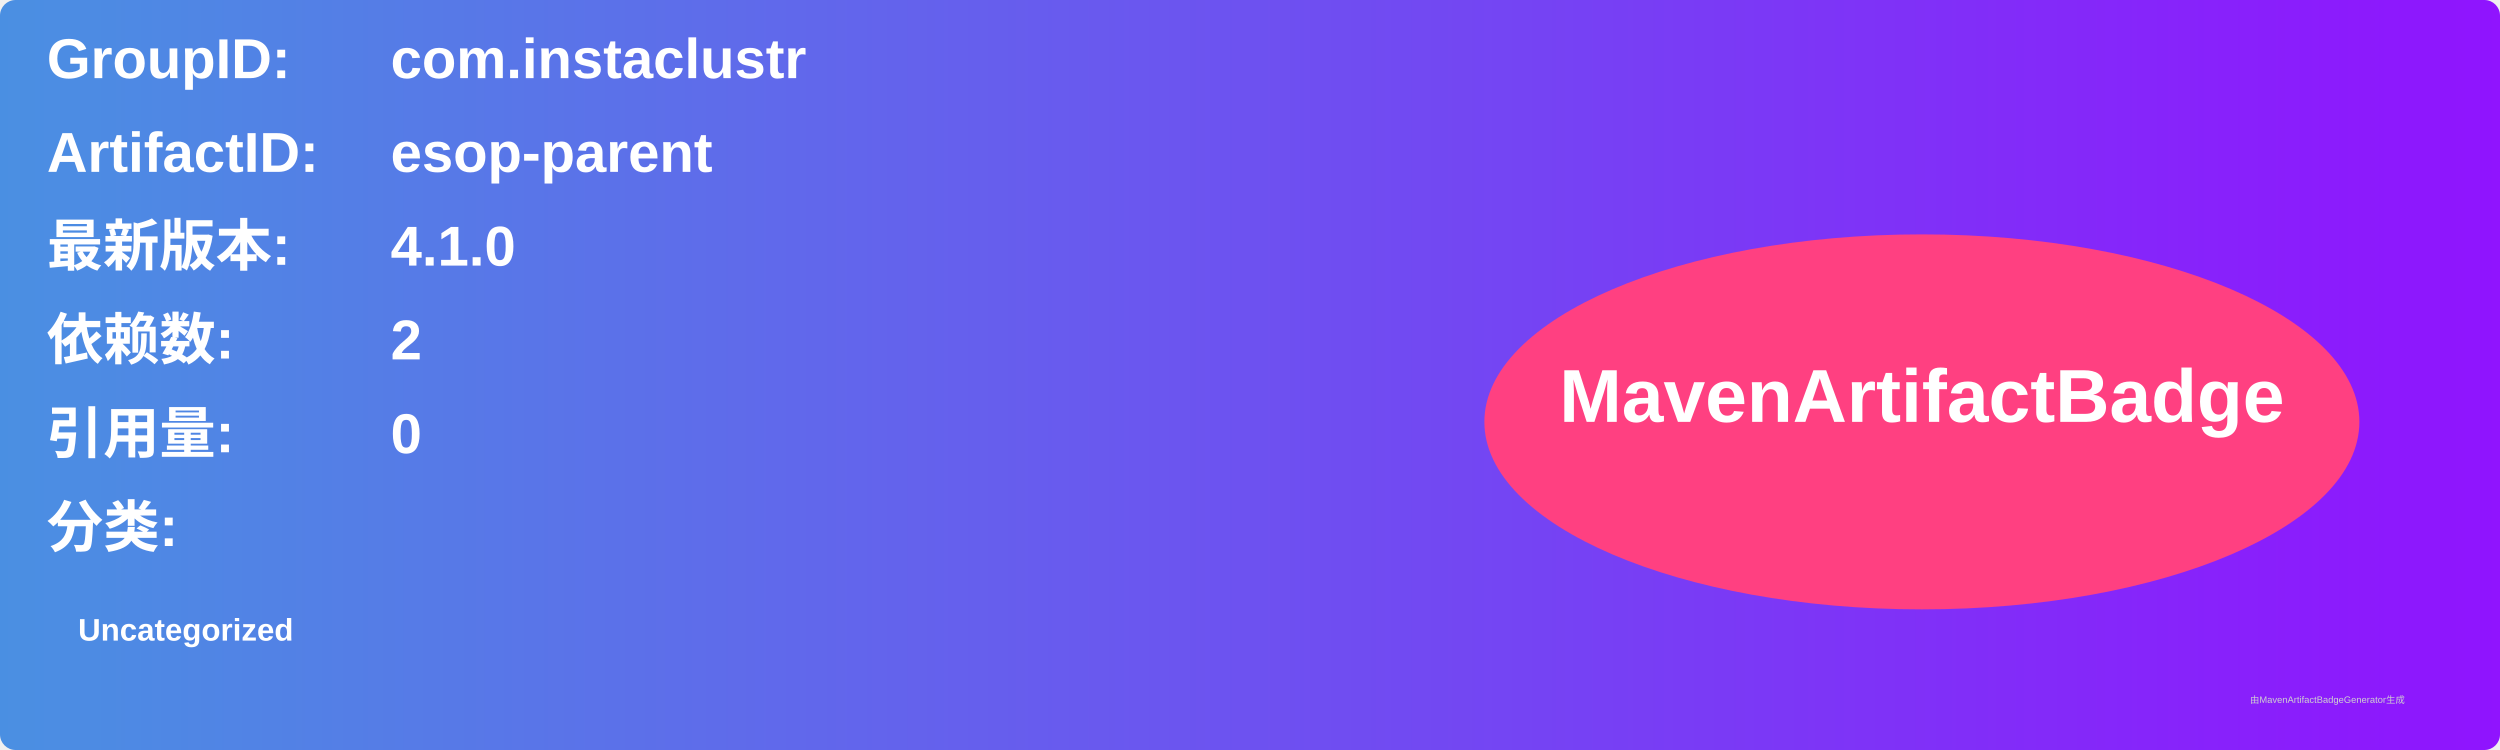
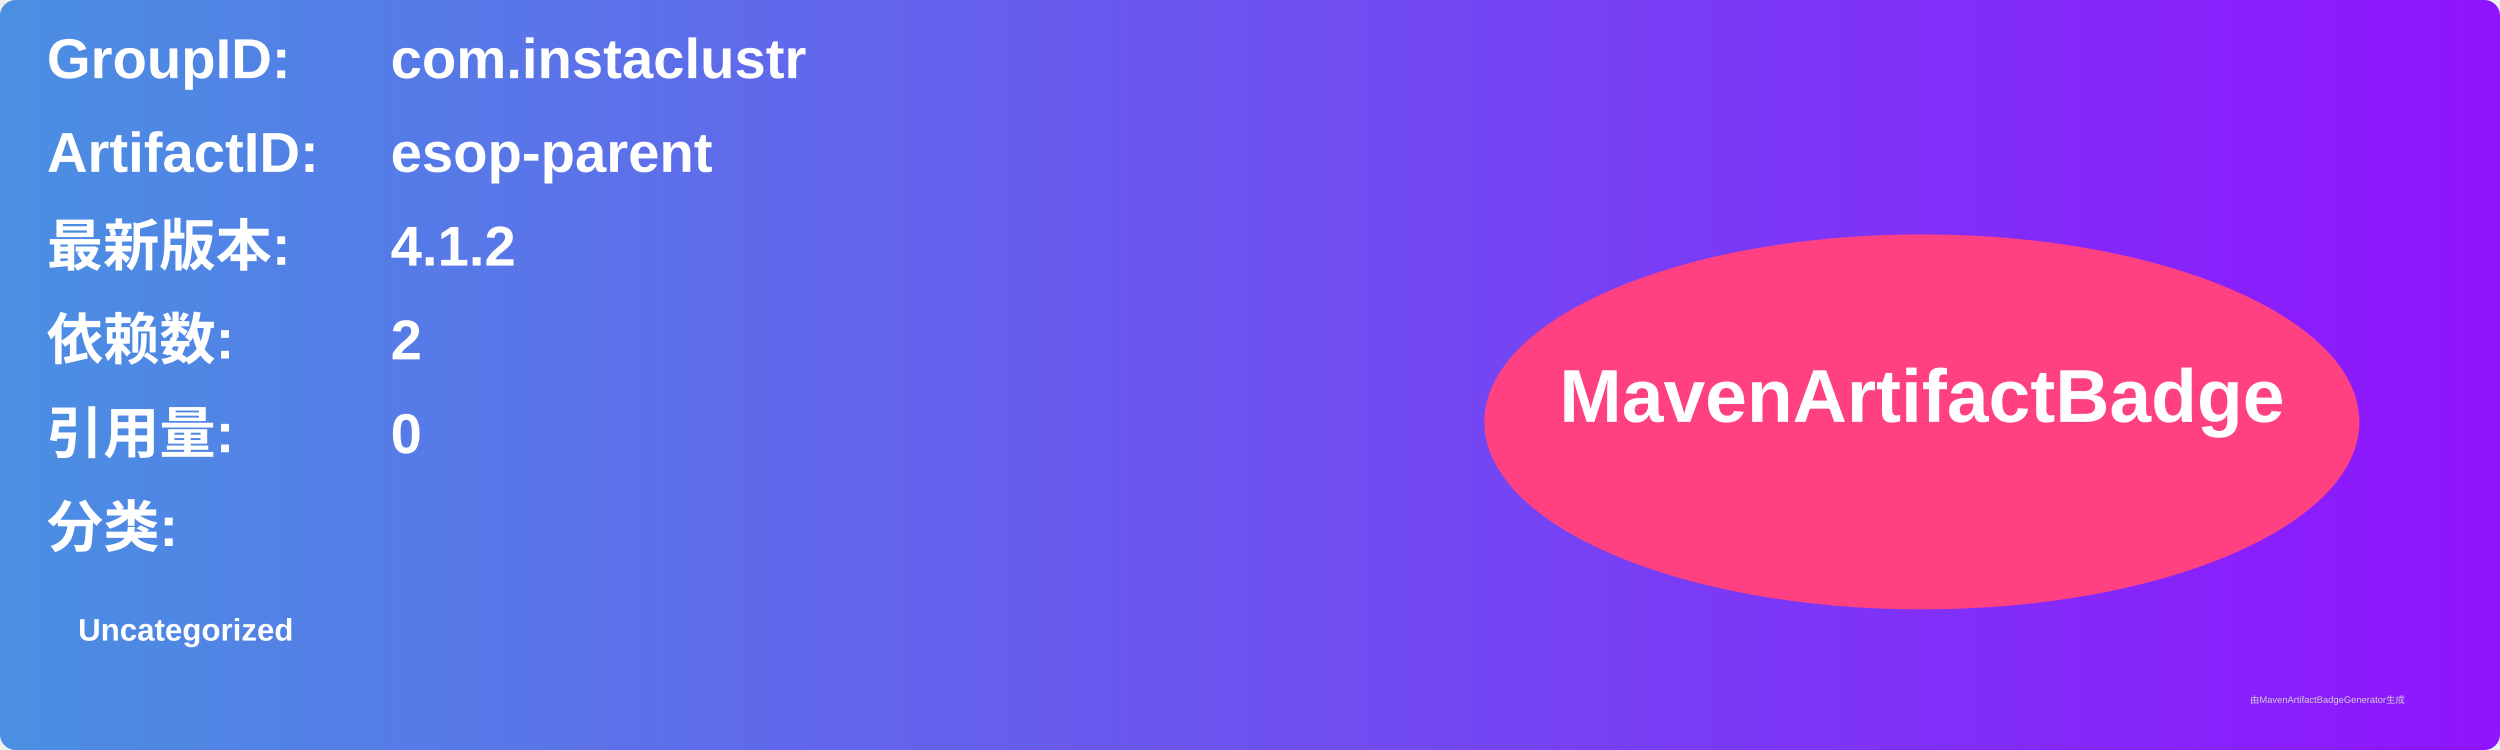
<svg xmlns="http://www.w3.org/2000/svg" width="800" height="240" viewBox="0 0 800 240">
  <linearGradient id="grad" x1="0%" y1="0%" x2="100%" y2="0%">
    <stop offset="0%" stop-color="#4a90e2" />
    <stop offset="100%" stop-color="#9013fe" />
  </linearGradient>
  <rect width="100%" height="100%" rx="5" ry="5" fill="url(#grad)" />
  <g transform="translate(15, 15)">
    <text x="0" y="10" font-family="Arial" font-size="18" fill="white" font-weight="bold" width="260">GroupID:</text>
    <text x="110" y="10" font-family="Arial" font-size="18" fill="white" font-weight="bold" width="460">com.instaclustr</text>
    <text x="0" y="40" font-family="Arial" font-size="18" fill="white" font-weight="bold" width="260">ArtifactID:</text>
    <text x="110" y="40" font-family="Arial" font-size="18" fill="white" font-weight="bold" width="460">esop-parent</text>
    <text x="0" y="70" font-family="Arial" font-size="18" fill="white" font-weight="bold">最新版本:</text>
    <text x="110" y="70" font-family="Arial" font-size="18" fill="white" font-weight="bold">
-       <tspan font-weight="bold">4.1.0</tspan>
+       <tspan font-weight="bold">4.1.2</tspan>
    </text>
    <text x="0" y="100" font-family="Arial" font-size="18" fill="white" font-weight="bold">依赖数: </text>
    <text x="110" y="100" font-family="Arial" font-size="18" fill="white">
      <tspan font-weight="bold">2</tspan>
    </text>
    <text x="0" y="130" font-family="Arial" font-size="18" fill="white" font-weight="bold">引用量: </text>
    <text x="110" y="130" font-family="Arial" font-size="18" fill="white">
      <tspan font-weight="bold">0</tspan>
    </text>
    <text x="0" y="160" font-family="Arial" font-size="18" fill="white" font-weight="bold">分类:</text>
    <text x="10" y="190" font-family="Arial" font-size="10" fill="white">
      <tspan font-weight="bold">Uncategorized</tspan>
    </text>
    <ellipse cx="600" cy="120" rx="140" ry="60" fill="#ff4081" />
    <text x="600" y="120" text-anchor="middle" font-family="Arial" font-size="24" fill="white" font-weight="bold">MavenArtifactBadge</text>
  </g>
  <text x="720" y="225" font-family="Arial" font-size="3" fill="#d0d0d0">由MavenArtifactBadgeGenerator生成</text>
</svg>
